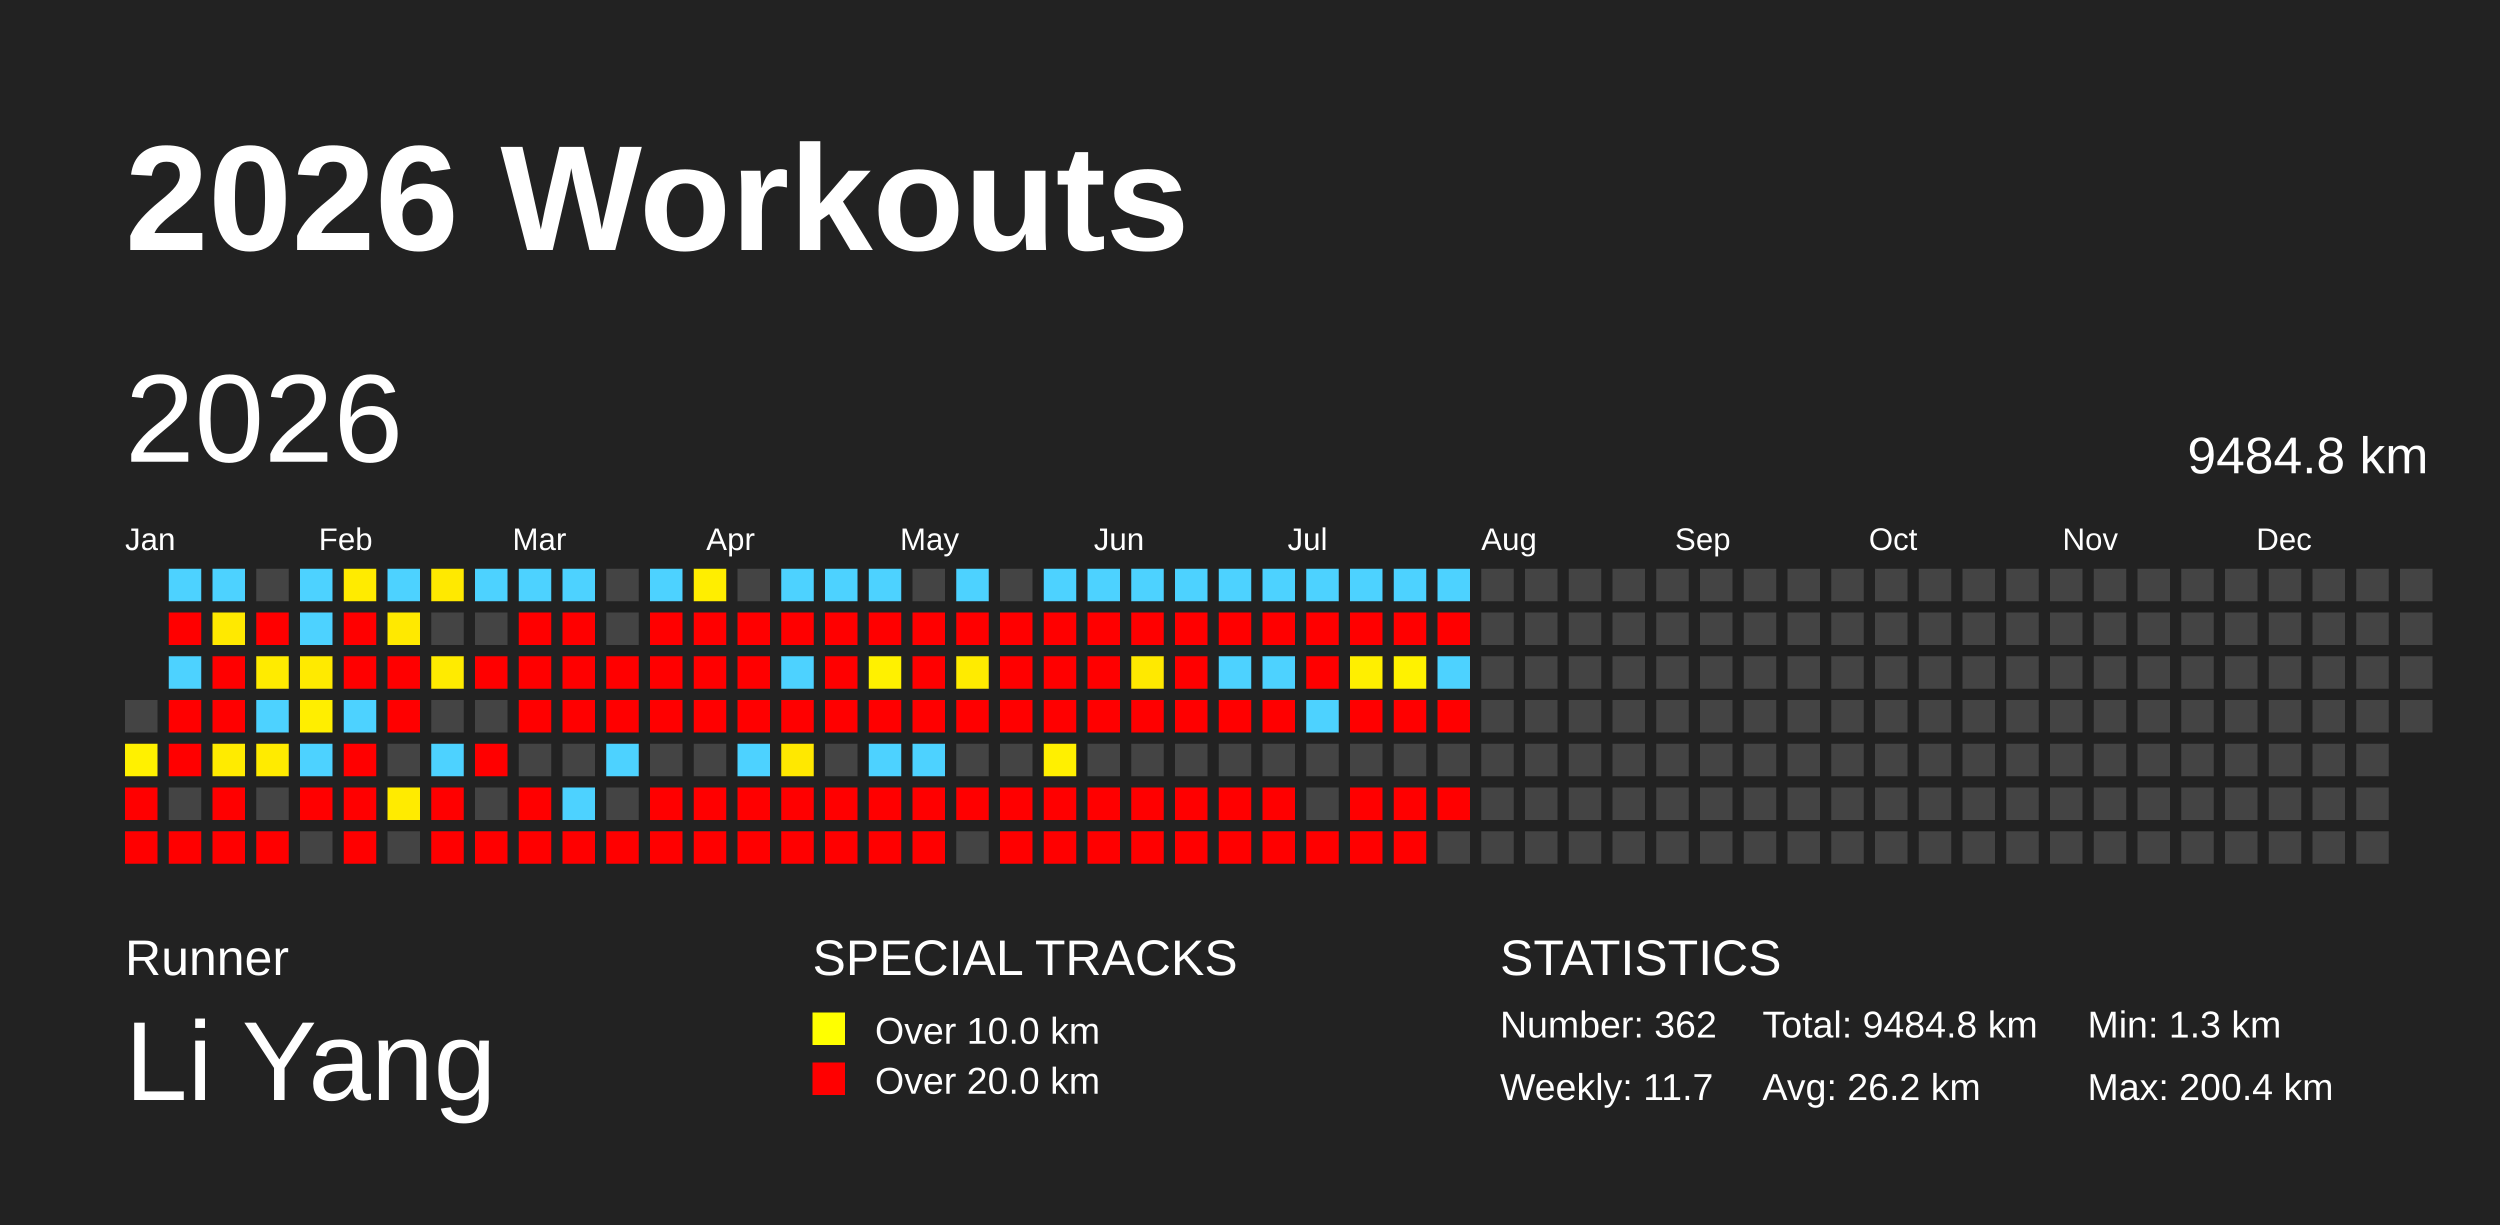
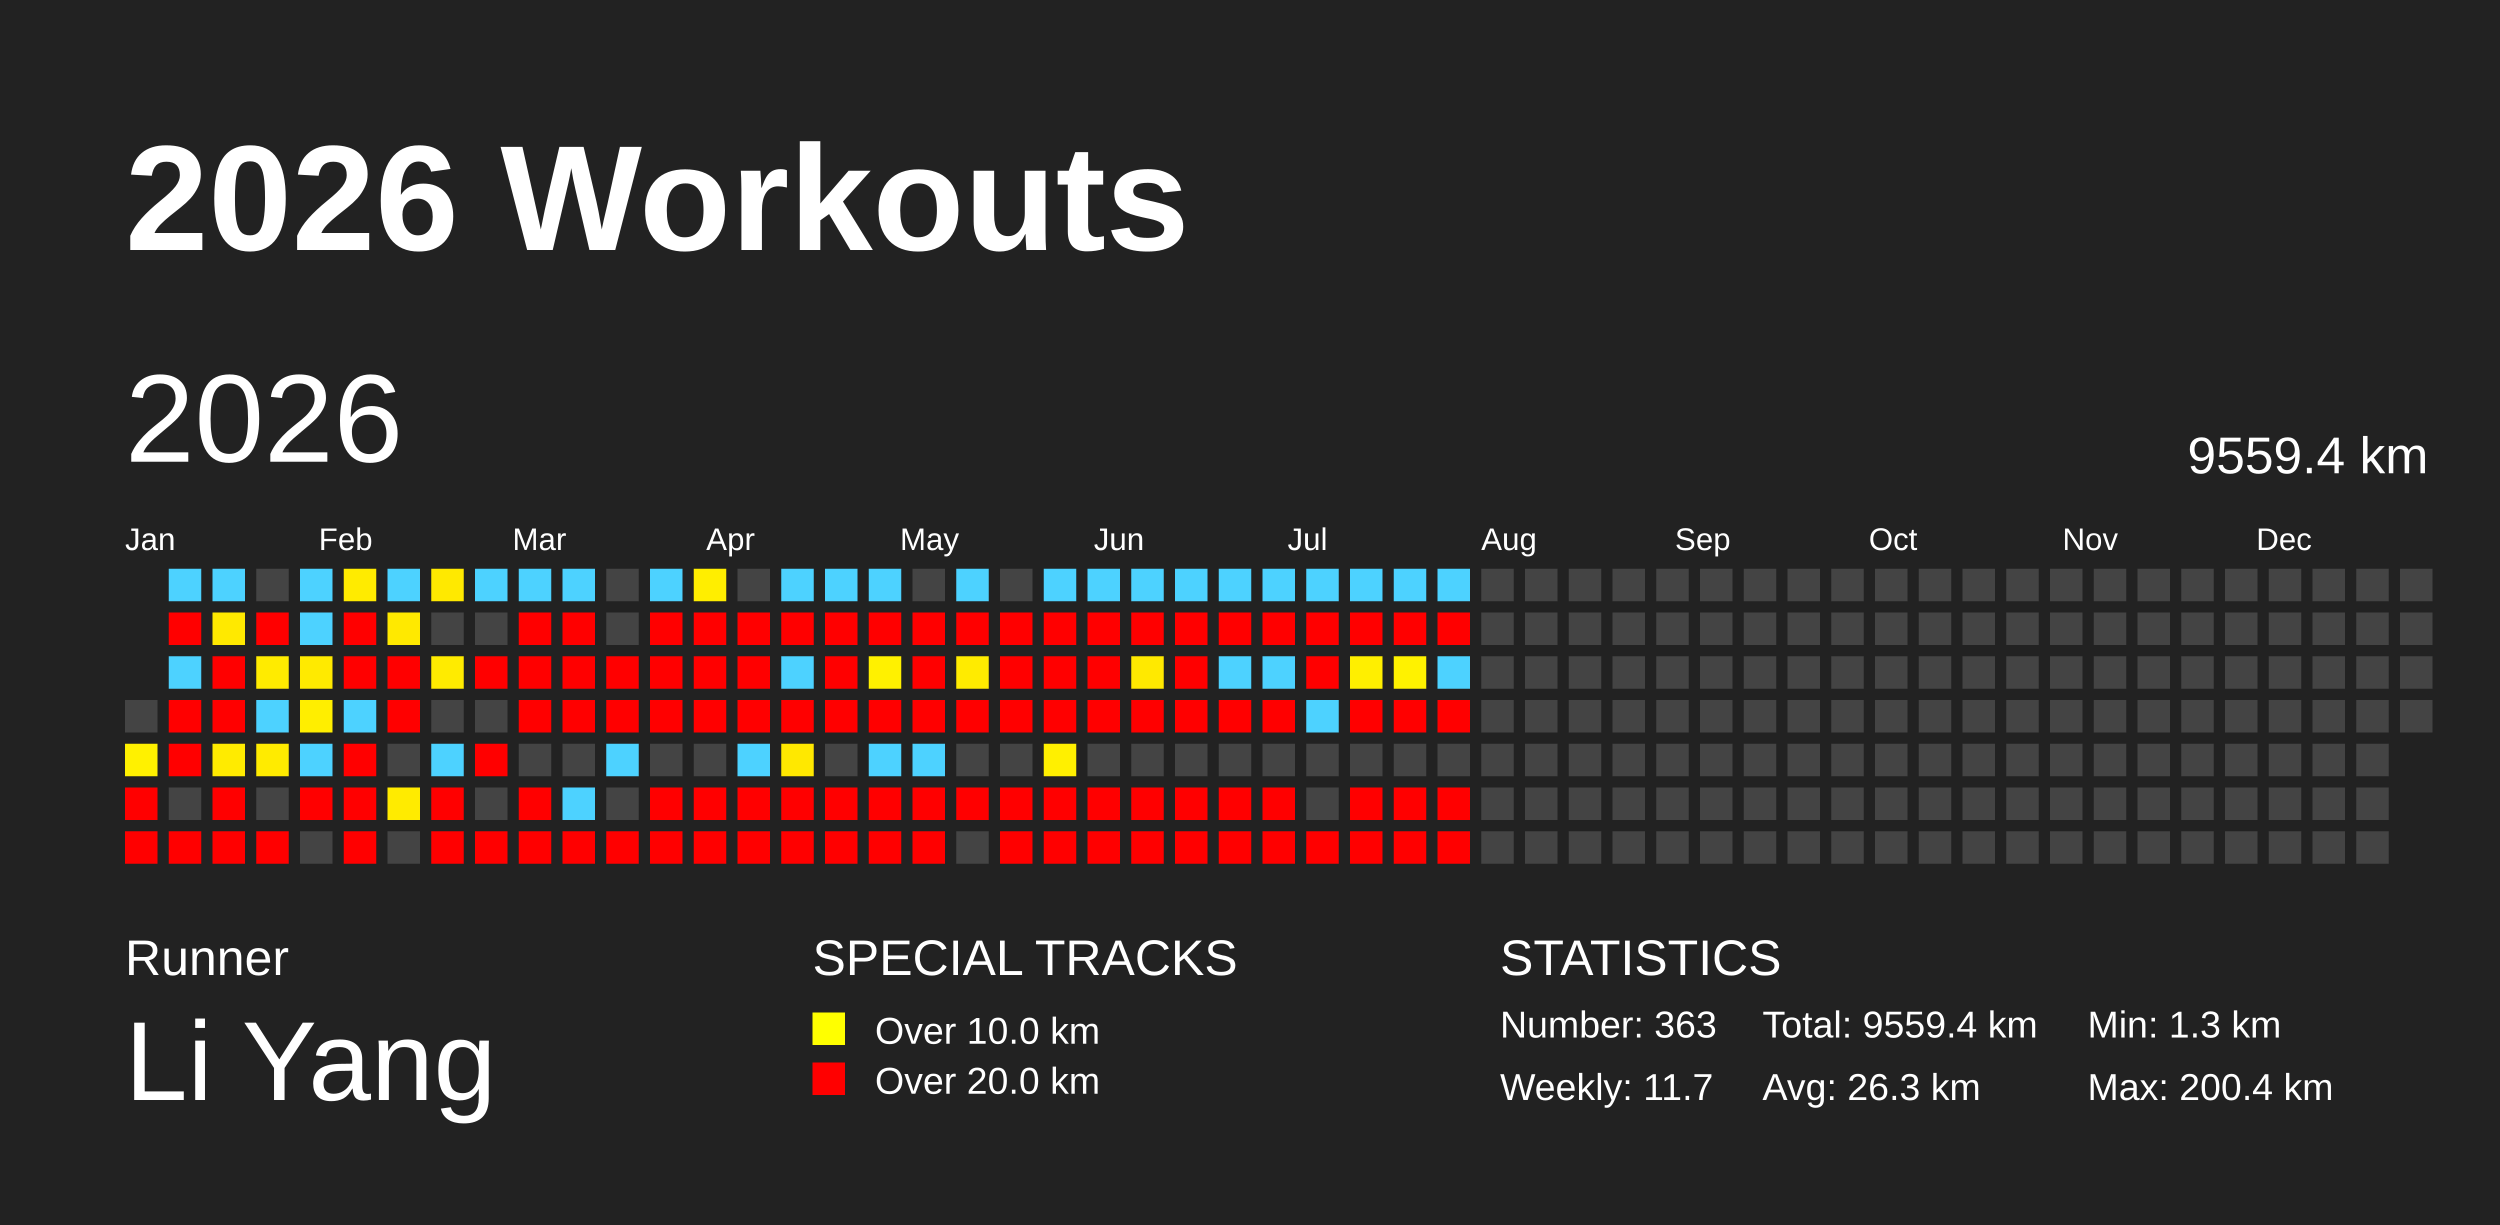
<svg xmlns="http://www.w3.org/2000/svg" baseProfile="full" height="98mm" version="1.1" viewBox="0,0,200,98" width="200mm">
  <defs />
  <rect fill="#222222" height="98" width="200" x="0" y="0" />
  <text fill="#FFFFFF" style="font-size:12px; font-family:Arial; font-weight:bold;" x="10" y="20">2026 Workouts</text>
  <text fill="#FFFFFF" style="font-size:4px; font-family:Arial" x="10" y="78">Runner</text>
  <text fill="#FFFFFF" style="font-size:9px; font-family:Arial" x="10" y="88">Li Yang</text>
  <text fill="#FFFFFF" style="font-size:4px; font-family:Arial" x="65" y="78">SPECIAL TRACKS</text>
  <rect fill="yellow" height="2.6" width="2.6" x="65" y="81" />
  <text fill="#FFFFFF" style="font-size:3px; font-family:Arial" x="70" y="83.5">Over 10.0 km</text>
  <rect fill="red" height="2.6" width="2.6" x="65" y="85" />
  <text fill="#FFFFFF" style="font-size:3px; font-family:Arial" x="70" y="87.5">Over 20.0 km</text>
  <text fill="#FFFFFF" style="font-size:4px; font-family:Arial" x="120" y="78">STATISTICS</text>
-   <text fill="#FFFFFF" style="font-size:3px; font-family:Arial" x="120" y="83">Number: 362</text>
+   <text fill="#FFFFFF" style="font-size:3px; font-family:Arial" x="120" y="83">Number: 363</text>
  <text fill="#FFFFFF" style="font-size:3px; font-family:Arial" x="120" y="88">Weekly: 11.7</text>
-   <text fill="#FFFFFF" style="font-size:3px; font-family:Arial" x="141" y="83">Total: 9484.8 km</text>
-   <text fill="#FFFFFF" style="font-size:3px; font-family:Arial" x="141" y="88">Avg: 26.2 km</text>
+   <text fill="#FFFFFF" style="font-size:3px; font-family:Arial" x="141" y="83">Total: 9559.4 km</text>
+   <text fill="#FFFFFF" style="font-size:3px; font-family:Arial" x="141" y="88">Avg: 26.3 km</text>
  <text fill="#FFFFFF" style="font-size:3px; font-family:Arial" x="167" y="83">Min: 1.3 km</text>
  <text fill="#FFFFFF" style="font-size:3px; font-family:Arial" x="167" y="88">Max: 200.4 km</text>
  <text dominant-baseline="hanging" fill="#FFFFFF" style="font-size:10.0px; font-family:Arial;" x="10" y="30">2026</text>
-   <text dominant-baseline="hanging" fill="#FFFFFF" style="font-size:4.125px; font-family:Arial;" x="175" y="35">9484.8 km</text>
+   <text dominant-baseline="hanging" fill="#FFFFFF" style="font-size:4.125px; font-family:Arial;" x="175" y="35">9559.4 km</text>
  <text fill="#FFFFFF" style="font-size:2.5px; font-family:Arial" x="10.0" y="44">Jan</text>
  <text fill="#FFFFFF" style="font-size:2.5px; font-family:Arial" x="25.5" y="44">Feb</text>
  <text fill="#FFFFFF" style="font-size:2.5px; font-family:Arial" x="41.0" y="44">Mar</text>
  <text fill="#FFFFFF" style="font-size:2.5px; font-family:Arial" x="56.5" y="44">Apr</text>
  <text fill="#FFFFFF" style="font-size:2.5px; font-family:Arial" x="72.0" y="44">May</text>
  <text fill="#FFFFFF" style="font-size:2.5px; font-family:Arial" x="87.5" y="44">Jun</text>
  <text fill="#FFFFFF" style="font-size:2.5px; font-family:Arial" x="103.0" y="44">Jul</text>
  <text fill="#FFFFFF" style="font-size:2.5px; font-family:Arial" x="118.5" y="44">Aug</text>
  <text fill="#FFFFFF" style="font-size:2.5px; font-family:Arial" x="134.0" y="44">Sep</text>
  <text fill="#FFFFFF" style="font-size:2.5px; font-family:Arial" x="149.5" y="44">Oct</text>
  <text fill="#FFFFFF" style="font-size:2.5px; font-family:Arial" x="165.0" y="44">Nov</text>
  <text fill="#FFFFFF" style="font-size:2.5px; font-family:Arial" x="180.5" y="44">Dec</text>
  <rect fill="#444444" height="2.6" width="2.6" x="10.0" y="56.0" />
  <rect fill="#fff100" height="2.6" width="2.6" x="10.0" y="59.5" />
  <rect fill="red" height="2.6" width="2.6" x="10.0" y="63.0" />
  <rect fill="red" height="2.6" width="2.6" x="10.0" y="66.5" />
  <rect fill="#4dd2ff" height="2.6" width="2.6" x="13.5" y="45.5" />
  <rect fill="red" height="2.6" width="2.6" x="13.5" y="49.0" />
  <rect fill="#4dd2ff" height="2.6" width="2.6" x="13.5" y="52.5" />
  <rect fill="red" height="2.6" width="2.6" x="13.5" y="56.0" />
  <rect fill="red" height="2.6" width="2.6" x="13.5" y="59.5" />
  <rect fill="#444444" height="2.6" width="2.6" x="13.5" y="63.0" />
  <rect fill="red" height="2.6" width="2.6" x="13.5" y="66.5" />
  <rect fill="#4dd2ff" height="2.6" width="2.6" x="17.0" y="45.5" />
  <rect fill="#ffe900" height="2.6" width="2.6" x="17.0" y="49.0" />
  <rect fill="red" height="2.6" width="2.6" x="17.0" y="52.5" />
  <rect fill="red" height="2.6" width="2.6" x="17.0" y="56.0" />
  <rect fill="#ffeb00" height="2.6" width="2.6" x="17.0" y="59.5" />
  <rect fill="red" height="2.6" width="2.6" x="17.0" y="63.0" />
  <rect fill="red" height="2.6" width="2.6" x="17.0" y="66.5" />
  <rect fill="#444444" height="2.6" width="2.6" x="20.5" y="45.5" />
  <rect fill="red" height="2.6" width="2.6" x="20.5" y="49.0" />
  <rect fill="#ffeb00" height="2.6" width="2.6" x="20.5" y="52.5" />
  <rect fill="#4dd2ff" height="2.6" width="2.6" x="20.5" y="56.0" />
  <rect fill="#ffeb00" height="2.6" width="2.6" x="20.5" y="59.5" />
  <rect fill="#444444" height="2.6" width="2.6" x="20.5" y="63.0" />
  <rect fill="red" height="2.6" width="2.6" x="20.5" y="66.5" />
  <rect fill="#4dd2ff" height="2.6" width="2.6" x="24.0" y="45.5" />
  <rect fill="#4dd2ff" height="2.6" width="2.6" x="24.0" y="49.0" />
  <rect fill="#ffea00" height="2.6" width="2.6" x="24.0" y="52.5" />
  <rect fill="#ffee00" height="2.6" width="2.6" x="24.0" y="56.0" />
  <rect fill="#4dd2ff" height="2.6" width="2.6" x="24.0" y="59.5" />
  <rect fill="red" height="2.6" width="2.6" x="24.0" y="63.0" />
  <rect fill="#444444" height="2.6" width="2.6" x="24.0" y="66.5" />
  <rect fill="#ffeb00" height="2.6" width="2.6" x="27.5" y="45.5" />
  <rect fill="red" height="2.6" width="2.6" x="27.5" y="49.0" />
  <rect fill="red" height="2.6" width="2.6" x="27.5" y="52.5" />
  <rect fill="#4dd2ff" height="2.6" width="2.6" x="27.5" y="56.0" />
  <rect fill="red" height="2.6" width="2.6" x="27.5" y="59.5" />
  <rect fill="red" height="2.6" width="2.6" x="27.5" y="63.0" />
  <rect fill="red" height="2.6" width="2.6" x="27.5" y="66.5" />
  <rect fill="#4dd2ff" height="2.6" width="2.6" x="31.0" y="45.5" />
  <rect fill="#ffe900" height="2.6" width="2.6" x="31.0" y="49.0" />
  <rect fill="red" height="2.6" width="2.6" x="31.0" y="52.5" />
  <rect fill="red" height="2.6" width="2.6" x="31.0" y="56.0" />
  <rect fill="#444444" height="2.6" width="2.6" x="31.0" y="59.5" />
  <rect fill="#ffeb00" height="2.6" width="2.6" x="31.0" y="63.0" />
  <rect fill="#444444" height="2.6" width="2.6" x="31.0" y="66.5" />
  <rect fill="#ffe900" height="2.6" width="2.6" x="34.5" y="45.5" />
  <rect fill="#444444" height="2.6" width="2.6" x="34.5" y="49.0" />
  <rect fill="#ffeb00" height="2.6" width="2.6" x="34.5" y="52.5" />
  <rect fill="#444444" height="2.6" width="2.6" x="34.5" y="56.0" />
  <rect fill="#4dd2ff" height="2.6" width="2.6" x="34.5" y="59.5" />
  <rect fill="red" height="2.6" width="2.6" x="34.5" y="63.0" />
  <rect fill="red" height="2.6" width="2.6" x="34.5" y="66.5" />
  <rect fill="#4dd2ff" height="2.6" width="2.6" x="38.0" y="45.5" />
  <rect fill="#444444" height="2.6" width="2.6" x="38.0" y="49.0" />
  <rect fill="red" height="2.6" width="2.6" x="38.0" y="52.5" />
  <rect fill="#444444" height="2.6" width="2.6" x="38.0" y="56.0" />
  <rect fill="red" height="2.6" width="2.6" x="38.0" y="59.5" />
  <rect fill="#444444" height="2.6" width="2.6" x="38.0" y="63.0" />
  <rect fill="red" height="2.6" width="2.6" x="38.0" y="66.5" />
  <rect fill="#4dd2ff" height="2.6" width="2.6" x="41.5" y="45.5" />
  <rect fill="red" height="2.6" width="2.6" x="41.5" y="49.0" />
  <rect fill="red" height="2.6" width="2.6" x="41.5" y="52.5" />
  <rect fill="red" height="2.6" width="2.6" x="41.5" y="56.0" />
  <rect fill="#444444" height="2.6" width="2.6" x="41.5" y="59.5" />
  <rect fill="red" height="2.6" width="2.6" x="41.5" y="63.0" />
  <rect fill="red" height="2.6" width="2.6" x="41.5" y="66.5" />
  <rect fill="#4dd2ff" height="2.6" width="2.6" x="45.0" y="45.5" />
  <rect fill="red" height="2.6" width="2.6" x="45.0" y="49.0" />
  <rect fill="red" height="2.6" width="2.6" x="45.0" y="52.5" />
  <rect fill="red" height="2.6" width="2.6" x="45.0" y="56.0" />
  <rect fill="#444444" height="2.6" width="2.6" x="45.0" y="59.5" />
  <rect fill="#4dd2ff" height="2.6" width="2.6" x="45.0" y="63.0" />
  <rect fill="red" height="2.6" width="2.6" x="45.0" y="66.5" />
  <rect fill="#444444" height="2.6" width="2.6" x="48.5" y="45.5" />
  <rect fill="#444444" height="2.6" width="2.6" x="48.5" y="49.0" />
  <rect fill="red" height="2.6" width="2.6" x="48.5" y="52.5" />
  <rect fill="red" height="2.6" width="2.6" x="48.5" y="56.0" />
  <rect fill="#4dd2ff" height="2.6" width="2.6" x="48.5" y="59.5" />
  <rect fill="#444444" height="2.6" width="2.6" x="48.5" y="63.0" />
  <rect fill="red" height="2.6" width="2.6" x="48.5" y="66.5" />
  <rect fill="#4dd2ff" height="2.6" width="2.6" x="52.0" y="45.5" />
  <rect fill="red" height="2.6" width="2.6" x="52.0" y="49.0" />
  <rect fill="red" height="2.6" width="2.6" x="52.0" y="52.5" />
  <rect fill="red" height="2.6" width="2.6" x="52.0" y="56.0" />
  <rect fill="#444444" height="2.6" width="2.6" x="52.0" y="59.5" />
  <rect fill="red" height="2.6" width="2.6" x="52.0" y="63.0" />
  <rect fill="red" height="2.6" width="2.6" x="52.0" y="66.5" />
  <rect fill="#ffee00" height="2.6" width="2.6" x="55.5" y="45.5" />
  <rect fill="red" height="2.6" width="2.6" x="55.5" y="49.0" />
  <rect fill="red" height="2.6" width="2.6" x="55.5" y="52.5" />
  <rect fill="red" height="2.6" width="2.6" x="55.5" y="56.0" />
  <rect fill="#444444" height="2.6" width="2.6" x="55.5" y="59.5" />
  <rect fill="red" height="2.6" width="2.6" x="55.5" y="63.0" />
  <rect fill="red" height="2.6" width="2.6" x="55.5" y="66.5" />
  <rect fill="#444444" height="2.6" width="2.6" x="59.0" y="45.5" />
  <rect fill="red" height="2.6" width="2.6" x="59.0" y="49.0" />
  <rect fill="red" height="2.6" width="2.6" x="59.0" y="52.5" />
  <rect fill="red" height="2.6" width="2.6" x="59.0" y="56.0" />
  <rect fill="#4dd2ff" height="2.6" width="2.6" x="59.0" y="59.5" />
  <rect fill="red" height="2.6" width="2.6" x="59.0" y="63.0" />
  <rect fill="red" height="2.6" width="2.6" x="59.0" y="66.5" />
  <rect fill="#4dd2ff" height="2.6" width="2.6" x="62.5" y="45.5" />
  <rect fill="red" height="2.6" width="2.6" x="62.5" y="49.0" />
  <rect fill="#4dd2ff" height="2.6" width="2.6" x="62.5" y="52.5" />
  <rect fill="red" height="2.6" width="2.6" x="62.5" y="56.0" />
  <rect fill="#ffe800" height="2.6" width="2.6" x="62.5" y="59.5" />
  <rect fill="red" height="2.6" width="2.6" x="62.5" y="63.0" />
  <rect fill="red" height="2.6" width="2.6" x="62.5" y="66.5" />
  <rect fill="#4dd2ff" height="2.6" width="2.6" x="66.0" y="45.5" />
  <rect fill="red" height="2.6" width="2.6" x="66.0" y="49.0" />
  <rect fill="red" height="2.6" width="2.6" x="66.0" y="52.5" />
  <rect fill="red" height="2.6" width="2.6" x="66.0" y="56.0" />
  <rect fill="#444444" height="2.6" width="2.6" x="66.0" y="59.5" />
  <rect fill="red" height="2.6" width="2.6" x="66.0" y="63.0" />
  <rect fill="red" height="2.6" width="2.6" x="66.0" y="66.5" />
  <rect fill="#4dd2ff" height="2.6" width="2.6" x="69.5" y="45.5" />
  <rect fill="red" height="2.6" width="2.6" x="69.5" y="49.0" />
  <rect fill="#fff100" height="2.6" width="2.6" x="69.5" y="52.5" />
  <rect fill="red" height="2.6" width="2.6" x="69.5" y="56.0" />
  <rect fill="#4dd2ff" height="2.6" width="2.6" x="69.5" y="59.5" />
  <rect fill="red" height="2.6" width="2.6" x="69.5" y="63.0" />
  <rect fill="red" height="2.6" width="2.6" x="69.5" y="66.5" />
  <rect fill="#444444" height="2.6" width="2.6" x="73.0" y="45.5" />
  <rect fill="red" height="2.6" width="2.6" x="73.0" y="49.0" />
  <rect fill="red" height="2.6" width="2.6" x="73.0" y="52.5" />
  <rect fill="red" height="2.6" width="2.6" x="73.0" y="56.0" />
  <rect fill="#4dd2ff" height="2.6" width="2.6" x="73.0" y="59.5" />
  <rect fill="red" height="2.6" width="2.6" x="73.0" y="63.0" />
  <rect fill="red" height="2.6" width="2.6" x="73.0" y="66.5" />
  <rect fill="#4dd2ff" height="2.6" width="2.6" x="76.5" y="45.5" />
  <rect fill="red" height="2.6" width="2.6" x="76.5" y="49.0" />
  <rect fill="#ffeb00" height="2.6" width="2.6" x="76.5" y="52.5" />
  <rect fill="red" height="2.6" width="2.6" x="76.5" y="56.0" />
  <rect fill="#444444" height="2.6" width="2.6" x="76.5" y="59.5" />
  <rect fill="red" height="2.6" width="2.6" x="76.5" y="63.0" />
  <rect fill="#444444" height="2.6" width="2.6" x="76.5" y="66.5" />
  <rect fill="#444444" height="2.6" width="2.6" x="80.0" y="45.5" />
  <rect fill="red" height="2.6" width="2.6" x="80.0" y="49.0" />
  <rect fill="red" height="2.6" width="2.6" x="80.0" y="52.5" />
  <rect fill="red" height="2.6" width="2.6" x="80.0" y="56.0" />
  <rect fill="#444444" height="2.6" width="2.6" x="80.0" y="59.5" />
  <rect fill="red" height="2.6" width="2.6" x="80.0" y="63.0" />
  <rect fill="red" height="2.6" width="2.6" x="80.0" y="66.5" />
  <rect fill="#4dd2ff" height="2.6" width="2.6" x="83.5" y="45.5" />
  <rect fill="red" height="2.6" width="2.6" x="83.5" y="49.0" />
  <rect fill="red" height="2.6" width="2.6" x="83.5" y="52.5" />
  <rect fill="red" height="2.6" width="2.6" x="83.5" y="56.0" />
  <rect fill="#fff000" height="2.6" width="2.6" x="83.5" y="59.5" />
  <rect fill="red" height="2.6" width="2.6" x="83.5" y="63.0" />
  <rect fill="red" height="2.6" width="2.6" x="83.5" y="66.5" />
  <rect fill="#4dd2ff" height="2.6" width="2.6" x="87.0" y="45.5" />
  <rect fill="red" height="2.6" width="2.6" x="87.0" y="49.0" />
  <rect fill="red" height="2.6" width="2.6" x="87.0" y="52.5" />
  <rect fill="red" height="2.6" width="2.6" x="87.0" y="56.0" />
  <rect fill="#444444" height="2.6" width="2.6" x="87.0" y="59.5" />
  <rect fill="red" height="2.6" width="2.6" x="87.0" y="63.0" />
  <rect fill="red" height="2.6" width="2.6" x="87.0" y="66.5" />
  <rect fill="#4dd2ff" height="2.6" width="2.6" x="90.5" y="45.5" />
  <rect fill="red" height="2.6" width="2.6" x="90.5" y="49.0" />
  <rect fill="#ffe900" height="2.6" width="2.6" x="90.5" y="52.5" />
  <rect fill="red" height="2.6" width="2.6" x="90.5" y="56.0" />
  <rect fill="#444444" height="2.6" width="2.6" x="90.5" y="59.5" />
  <rect fill="red" height="2.6" width="2.6" x="90.5" y="63.0" />
  <rect fill="red" height="2.6" width="2.6" x="90.5" y="66.5" />
  <rect fill="#4dd2ff" height="2.6" width="2.6" x="94.0" y="45.5" />
  <rect fill="red" height="2.6" width="2.6" x="94.0" y="49.0" />
  <rect fill="red" height="2.6" width="2.6" x="94.0" y="52.5" />
  <rect fill="red" height="2.6" width="2.6" x="94.0" y="56.0" />
  <rect fill="#444444" height="2.6" width="2.6" x="94.0" y="59.5" />
  <rect fill="red" height="2.6" width="2.6" x="94.0" y="63.0" />
  <rect fill="red" height="2.6" width="2.6" x="94.0" y="66.5" />
  <rect fill="#4dd2ff" height="2.6" width="2.6" x="97.5" y="45.5" />
  <rect fill="red" height="2.6" width="2.6" x="97.5" y="49.0" />
  <rect fill="#4dd2ff" height="2.6" width="2.6" x="97.5" y="52.5" />
  <rect fill="red" height="2.6" width="2.6" x="97.5" y="56.0" />
  <rect fill="#444444" height="2.6" width="2.6" x="97.5" y="59.5" />
  <rect fill="red" height="2.6" width="2.6" x="97.5" y="63.0" />
  <rect fill="red" height="2.6" width="2.6" x="97.5" y="66.5" />
  <rect fill="#4dd2ff" height="2.6" width="2.6" x="101.0" y="45.5" />
  <rect fill="red" height="2.6" width="2.6" x="101.0" y="49.0" />
  <rect fill="#4dd2ff" height="2.6" width="2.6" x="101.0" y="52.5" />
  <rect fill="red" height="2.6" width="2.6" x="101.0" y="56.0" />
  <rect fill="#444444" height="2.6" width="2.6" x="101.0" y="59.5" />
  <rect fill="red" height="2.6" width="2.6" x="101.0" y="63.0" />
  <rect fill="red" height="2.6" width="2.6" x="101.0" y="66.5" />
  <rect fill="#4dd2ff" height="2.6" width="2.6" x="104.5" y="45.5" />
  <rect fill="red" height="2.6" width="2.6" x="104.5" y="49.0" />
  <rect fill="red" height="2.6" width="2.6" x="104.5" y="52.5" />
  <rect fill="#4dd2ff" height="2.6" width="2.6" x="104.5" y="56.0" />
  <rect fill="#444444" height="2.6" width="2.6" x="104.5" y="59.5" />
  <rect fill="#444444" height="2.6" width="2.6" x="104.5" y="63.0" />
  <rect fill="red" height="2.6" width="2.6" x="104.5" y="66.5" />
  <rect fill="#4dd2ff" height="2.6" width="2.6" x="108.0" y="45.5" />
  <rect fill="red" height="2.6" width="2.6" x="108.0" y="49.0" />
  <rect fill="#ffef00" height="2.6" width="2.6" x="108.0" y="52.5" />
  <rect fill="red" height="2.6" width="2.6" x="108.0" y="56.0" />
  <rect fill="#444444" height="2.6" width="2.6" x="108.0" y="59.5" />
  <rect fill="red" height="2.6" width="2.6" x="108.0" y="63.0" />
  <rect fill="red" height="2.6" width="2.6" x="108.0" y="66.5" />
  <rect fill="#4dd2ff" height="2.6" width="2.6" x="111.5" y="45.5" />
  <rect fill="red" height="2.6" width="2.6" x="111.5" y="49.0" />
  <rect fill="#fff200" height="2.6" width="2.6" x="111.5" y="52.5" />
  <rect fill="red" height="2.6" width="2.6" x="111.5" y="56.0" />
  <rect fill="#444444" height="2.6" width="2.6" x="111.5" y="59.5" />
  <rect fill="red" height="2.6" width="2.6" x="111.5" y="63.0" />
  <rect fill="red" height="2.6" width="2.6" x="111.5" y="66.5" />
  <rect fill="#4dd2ff" height="2.6" width="2.6" x="115.0" y="45.5" />
  <rect fill="red" height="2.6" width="2.6" x="115.0" y="49.0" />
  <rect fill="#4dd2ff" height="2.6" width="2.6" x="115.0" y="52.5" />
  <rect fill="red" height="2.6" width="2.6" x="115.0" y="56.0" />
  <rect fill="#444444" height="2.6" width="2.6" x="115.0" y="59.5" />
  <rect fill="red" height="2.6" width="2.6" x="115.0" y="63.0" />
-   <rect fill="#444444" height="2.6" width="2.6" x="115.0" y="66.5" />
+   <rect fill="red" height="2.6" width="2.6" x="115.0" y="66.5" />
  <rect fill="#444444" height="2.6" width="2.6" x="118.5" y="45.5" />
  <rect fill="#444444" height="2.6" width="2.6" x="118.5" y="49.0" />
  <rect fill="#444444" height="2.6" width="2.6" x="118.5" y="52.5" />
  <rect fill="#444444" height="2.6" width="2.6" x="118.5" y="56.0" />
  <rect fill="#444444" height="2.6" width="2.6" x="118.5" y="59.5" />
  <rect fill="#444444" height="2.6" width="2.6" x="118.5" y="63.0" />
  <rect fill="#444444" height="2.6" width="2.6" x="118.5" y="66.5" />
  <rect fill="#444444" height="2.6" width="2.6" x="122.0" y="45.5" />
  <rect fill="#444444" height="2.6" width="2.6" x="122.0" y="49.0" />
  <rect fill="#444444" height="2.6" width="2.6" x="122.0" y="52.5" />
  <rect fill="#444444" height="2.6" width="2.6" x="122.0" y="56.0" />
  <rect fill="#444444" height="2.6" width="2.6" x="122.0" y="59.5" />
  <rect fill="#444444" height="2.6" width="2.6" x="122.0" y="63.0" />
  <rect fill="#444444" height="2.6" width="2.6" x="122.0" y="66.5" />
  <rect fill="#444444" height="2.6" width="2.6" x="125.5" y="45.5" />
  <rect fill="#444444" height="2.6" width="2.6" x="125.5" y="49.0" />
  <rect fill="#444444" height="2.6" width="2.6" x="125.5" y="52.5" />
  <rect fill="#444444" height="2.6" width="2.6" x="125.5" y="56.0" />
  <rect fill="#444444" height="2.6" width="2.6" x="125.5" y="59.5" />
  <rect fill="#444444" height="2.6" width="2.6" x="125.5" y="63.0" />
  <rect fill="#444444" height="2.6" width="2.6" x="125.5" y="66.5" />
  <rect fill="#444444" height="2.6" width="2.6" x="129.0" y="45.5" />
  <rect fill="#444444" height="2.6" width="2.6" x="129.0" y="49.0" />
  <rect fill="#444444" height="2.6" width="2.6" x="129.0" y="52.5" />
  <rect fill="#444444" height="2.6" width="2.6" x="129.0" y="56.0" />
  <rect fill="#444444" height="2.6" width="2.6" x="129.0" y="59.5" />
  <rect fill="#444444" height="2.6" width="2.6" x="129.0" y="63.0" />
  <rect fill="#444444" height="2.6" width="2.6" x="129.0" y="66.5" />
  <rect fill="#444444" height="2.6" width="2.6" x="132.5" y="45.5" />
  <rect fill="#444444" height="2.6" width="2.6" x="132.5" y="49.0" />
  <rect fill="#444444" height="2.6" width="2.6" x="132.5" y="52.5" />
  <rect fill="#444444" height="2.6" width="2.6" x="132.5" y="56.0" />
  <rect fill="#444444" height="2.6" width="2.6" x="132.5" y="59.5" />
  <rect fill="#444444" height="2.6" width="2.6" x="132.5" y="63.0" />
  <rect fill="#444444" height="2.6" width="2.6" x="132.5" y="66.5" />
  <rect fill="#444444" height="2.6" width="2.6" x="136.0" y="45.5" />
  <rect fill="#444444" height="2.6" width="2.6" x="136.0" y="49.0" />
  <rect fill="#444444" height="2.6" width="2.6" x="136.0" y="52.5" />
  <rect fill="#444444" height="2.6" width="2.6" x="136.0" y="56.0" />
  <rect fill="#444444" height="2.6" width="2.6" x="136.0" y="59.5" />
  <rect fill="#444444" height="2.6" width="2.6" x="136.0" y="63.0" />
  <rect fill="#444444" height="2.6" width="2.6" x="136.0" y="66.5" />
  <rect fill="#444444" height="2.6" width="2.6" x="139.5" y="45.5" />
  <rect fill="#444444" height="2.6" width="2.6" x="139.5" y="49.0" />
  <rect fill="#444444" height="2.6" width="2.6" x="139.5" y="52.5" />
  <rect fill="#444444" height="2.6" width="2.6" x="139.5" y="56.0" />
  <rect fill="#444444" height="2.6" width="2.6" x="139.5" y="59.5" />
  <rect fill="#444444" height="2.6" width="2.6" x="139.5" y="63.0" />
  <rect fill="#444444" height="2.6" width="2.6" x="139.5" y="66.5" />
  <rect fill="#444444" height="2.6" width="2.6" x="143.0" y="45.5" />
  <rect fill="#444444" height="2.6" width="2.6" x="143.0" y="49.0" />
  <rect fill="#444444" height="2.6" width="2.6" x="143.0" y="52.5" />
  <rect fill="#444444" height="2.6" width="2.6" x="143.0" y="56.0" />
  <rect fill="#444444" height="2.6" width="2.6" x="143.0" y="59.5" />
  <rect fill="#444444" height="2.6" width="2.6" x="143.0" y="63.0" />
  <rect fill="#444444" height="2.6" width="2.6" x="143.0" y="66.5" />
  <rect fill="#444444" height="2.6" width="2.6" x="146.5" y="45.5" />
  <rect fill="#444444" height="2.6" width="2.6" x="146.5" y="49.0" />
  <rect fill="#444444" height="2.6" width="2.6" x="146.5" y="52.5" />
  <rect fill="#444444" height="2.6" width="2.6" x="146.5" y="56.0" />
  <rect fill="#444444" height="2.6" width="2.6" x="146.5" y="59.5" />
  <rect fill="#444444" height="2.6" width="2.6" x="146.5" y="63.0" />
  <rect fill="#444444" height="2.6" width="2.6" x="146.5" y="66.5" />
  <rect fill="#444444" height="2.6" width="2.6" x="150.0" y="45.5" />
  <rect fill="#444444" height="2.6" width="2.6" x="150.0" y="49.0" />
  <rect fill="#444444" height="2.6" width="2.6" x="150.0" y="52.5" />
  <rect fill="#444444" height="2.6" width="2.6" x="150.0" y="56.0" />
  <rect fill="#444444" height="2.6" width="2.6" x="150.0" y="59.5" />
  <rect fill="#444444" height="2.6" width="2.6" x="150.0" y="63.0" />
  <rect fill="#444444" height="2.6" width="2.6" x="150.0" y="66.5" />
  <rect fill="#444444" height="2.6" width="2.6" x="153.5" y="45.5" />
  <rect fill="#444444" height="2.6" width="2.6" x="153.5" y="49.0" />
  <rect fill="#444444" height="2.6" width="2.6" x="153.5" y="52.5" />
  <rect fill="#444444" height="2.6" width="2.6" x="153.5" y="56.0" />
  <rect fill="#444444" height="2.6" width="2.6" x="153.5" y="59.5" />
  <rect fill="#444444" height="2.6" width="2.6" x="153.5" y="63.0" />
  <rect fill="#444444" height="2.6" width="2.6" x="153.5" y="66.5" />
  <rect fill="#444444" height="2.6" width="2.6" x="157.0" y="45.5" />
  <rect fill="#444444" height="2.6" width="2.6" x="157.0" y="49.0" />
  <rect fill="#444444" height="2.6" width="2.6" x="157.0" y="52.5" />
  <rect fill="#444444" height="2.6" width="2.6" x="157.0" y="56.0" />
  <rect fill="#444444" height="2.6" width="2.6" x="157.0" y="59.5" />
  <rect fill="#444444" height="2.6" width="2.6" x="157.0" y="63.0" />
  <rect fill="#444444" height="2.6" width="2.6" x="157.0" y="66.5" />
  <rect fill="#444444" height="2.6" width="2.6" x="160.5" y="45.5" />
  <rect fill="#444444" height="2.6" width="2.6" x="160.5" y="49.0" />
  <rect fill="#444444" height="2.6" width="2.6" x="160.5" y="52.5" />
  <rect fill="#444444" height="2.6" width="2.6" x="160.5" y="56.0" />
  <rect fill="#444444" height="2.6" width="2.6" x="160.5" y="59.5" />
  <rect fill="#444444" height="2.6" width="2.6" x="160.5" y="63.0" />
  <rect fill="#444444" height="2.6" width="2.6" x="160.5" y="66.5" />
  <rect fill="#444444" height="2.6" width="2.6" x="164.0" y="45.5" />
  <rect fill="#444444" height="2.6" width="2.6" x="164.0" y="49.0" />
  <rect fill="#444444" height="2.6" width="2.6" x="164.0" y="52.5" />
  <rect fill="#444444" height="2.6" width="2.6" x="164.0" y="56.0" />
  <rect fill="#444444" height="2.6" width="2.6" x="164.0" y="59.5" />
  <rect fill="#444444" height="2.6" width="2.6" x="164.0" y="63.0" />
  <rect fill="#444444" height="2.6" width="2.6" x="164.0" y="66.5" />
  <rect fill="#444444" height="2.6" width="2.6" x="167.5" y="45.5" />
  <rect fill="#444444" height="2.6" width="2.6" x="167.5" y="49.0" />
  <rect fill="#444444" height="2.6" width="2.6" x="167.5" y="52.5" />
  <rect fill="#444444" height="2.6" width="2.6" x="167.5" y="56.0" />
  <rect fill="#444444" height="2.6" width="2.6" x="167.5" y="59.5" />
  <rect fill="#444444" height="2.6" width="2.6" x="167.5" y="63.0" />
  <rect fill="#444444" height="2.6" width="2.6" x="167.5" y="66.5" />
  <rect fill="#444444" height="2.6" width="2.6" x="171.0" y="45.5" />
  <rect fill="#444444" height="2.6" width="2.6" x="171.0" y="49.0" />
  <rect fill="#444444" height="2.6" width="2.6" x="171.0" y="52.5" />
  <rect fill="#444444" height="2.6" width="2.6" x="171.0" y="56.0" />
  <rect fill="#444444" height="2.6" width="2.6" x="171.0" y="59.5" />
  <rect fill="#444444" height="2.6" width="2.6" x="171.0" y="63.0" />
  <rect fill="#444444" height="2.6" width="2.6" x="171.0" y="66.5" />
  <rect fill="#444444" height="2.6" width="2.6" x="174.5" y="45.5" />
  <rect fill="#444444" height="2.6" width="2.6" x="174.5" y="49.0" />
  <rect fill="#444444" height="2.6" width="2.6" x="174.5" y="52.5" />
  <rect fill="#444444" height="2.6" width="2.6" x="174.5" y="56.0" />
  <rect fill="#444444" height="2.6" width="2.6" x="174.5" y="59.5" />
  <rect fill="#444444" height="2.6" width="2.6" x="174.5" y="63.0" />
  <rect fill="#444444" height="2.6" width="2.6" x="174.5" y="66.5" />
  <rect fill="#444444" height="2.6" width="2.6" x="178.0" y="45.5" />
  <rect fill="#444444" height="2.6" width="2.6" x="178.0" y="49.0" />
  <rect fill="#444444" height="2.6" width="2.6" x="178.0" y="52.5" />
  <rect fill="#444444" height="2.6" width="2.6" x="178.0" y="56.0" />
  <rect fill="#444444" height="2.6" width="2.6" x="178.0" y="59.5" />
  <rect fill="#444444" height="2.6" width="2.6" x="178.0" y="63.0" />
  <rect fill="#444444" height="2.6" width="2.6" x="178.0" y="66.5" />
  <rect fill="#444444" height="2.6" width="2.6" x="181.5" y="45.5" />
  <rect fill="#444444" height="2.6" width="2.6" x="181.5" y="49.0" />
  <rect fill="#444444" height="2.6" width="2.6" x="181.5" y="52.5" />
  <rect fill="#444444" height="2.6" width="2.6" x="181.5" y="56.0" />
  <rect fill="#444444" height="2.6" width="2.6" x="181.5" y="59.5" />
  <rect fill="#444444" height="2.6" width="2.6" x="181.5" y="63.0" />
  <rect fill="#444444" height="2.6" width="2.6" x="181.5" y="66.5" />
  <rect fill="#444444" height="2.6" width="2.6" x="185.0" y="45.5" />
  <rect fill="#444444" height="2.6" width="2.6" x="185.0" y="49.0" />
  <rect fill="#444444" height="2.6" width="2.6" x="185.0" y="52.5" />
  <rect fill="#444444" height="2.6" width="2.6" x="185.0" y="56.0" />
  <rect fill="#444444" height="2.6" width="2.6" x="185.0" y="59.5" />
  <rect fill="#444444" height="2.6" width="2.6" x="185.0" y="63.0" />
  <rect fill="#444444" height="2.6" width="2.6" x="185.0" y="66.5" />
  <rect fill="#444444" height="2.6" width="2.6" x="188.5" y="45.5" />
  <rect fill="#444444" height="2.6" width="2.6" x="188.5" y="49.0" />
  <rect fill="#444444" height="2.6" width="2.6" x="188.5" y="52.5" />
  <rect fill="#444444" height="2.6" width="2.6" x="188.5" y="56.0" />
  <rect fill="#444444" height="2.6" width="2.6" x="188.5" y="59.5" />
  <rect fill="#444444" height="2.6" width="2.6" x="188.5" y="63.0" />
  <rect fill="#444444" height="2.6" width="2.6" x="188.5" y="66.5" />
  <rect fill="#444444" height="2.6" width="2.6" x="192.0" y="45.5" />
  <rect fill="#444444" height="2.6" width="2.6" x="192.0" y="49.0" />
  <rect fill="#444444" height="2.6" width="2.6" x="192.0" y="52.5" />
  <rect fill="#444444" height="2.6" width="2.6" x="192.0" y="56.0" />
</svg>
